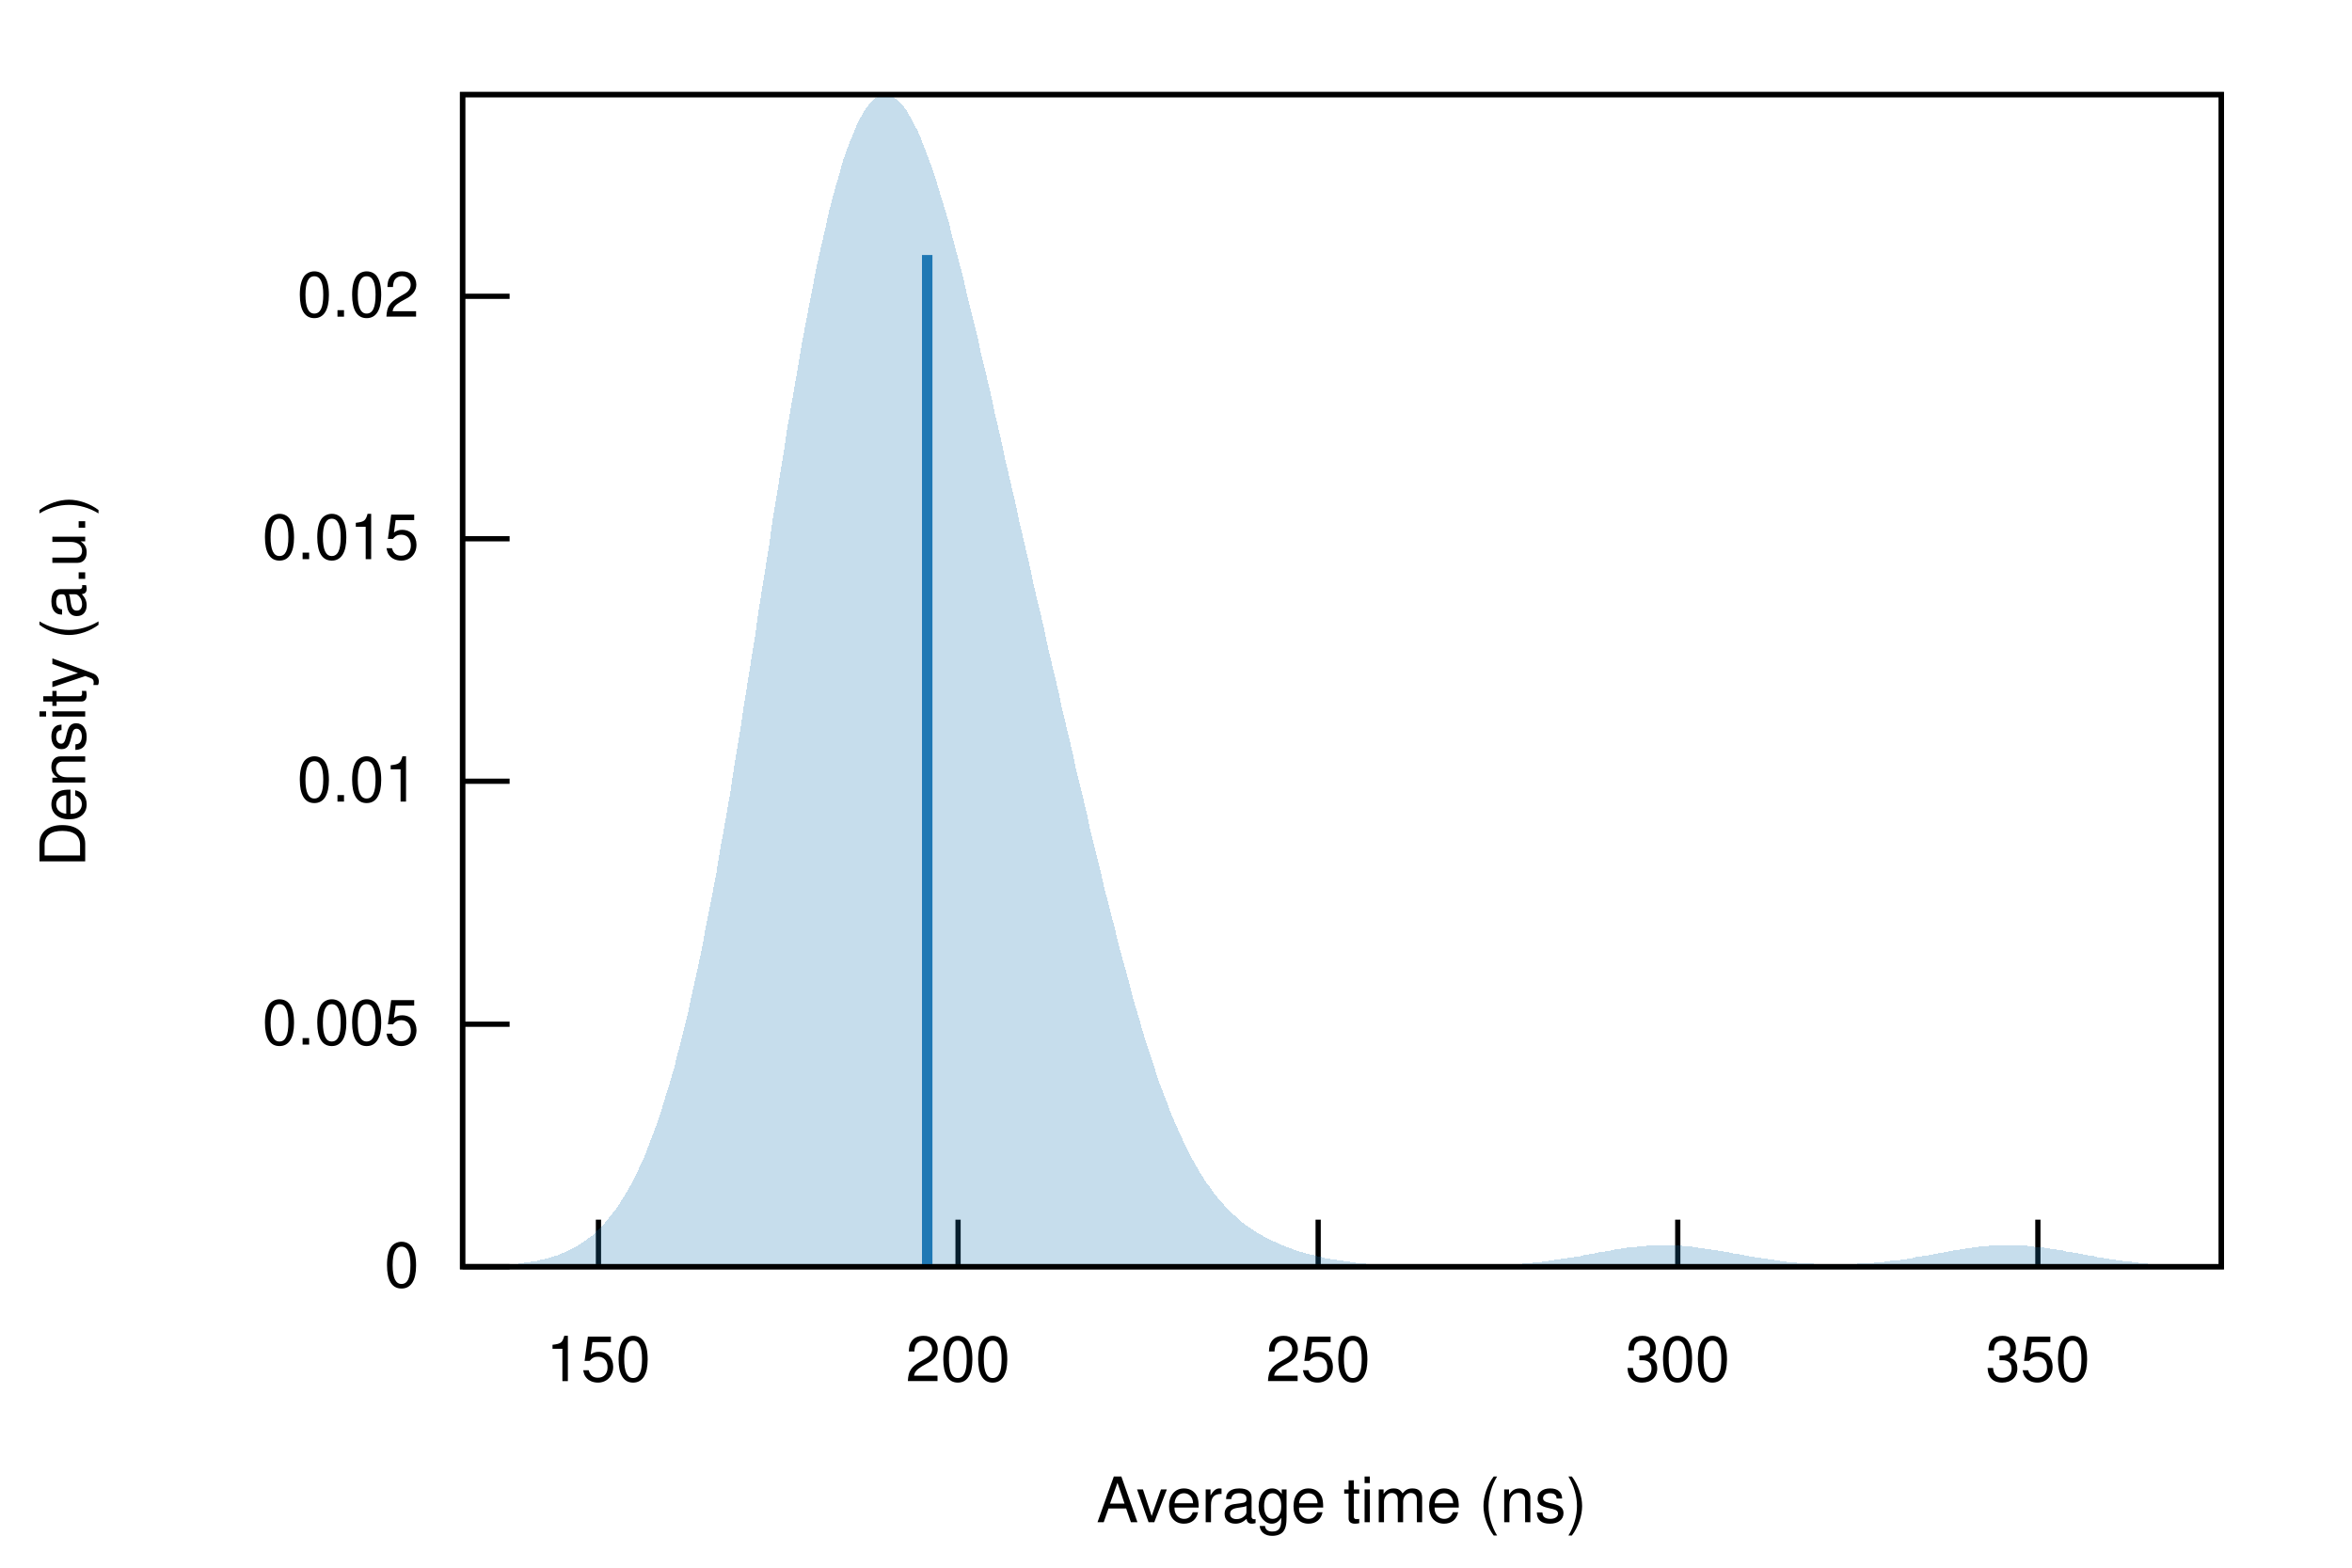
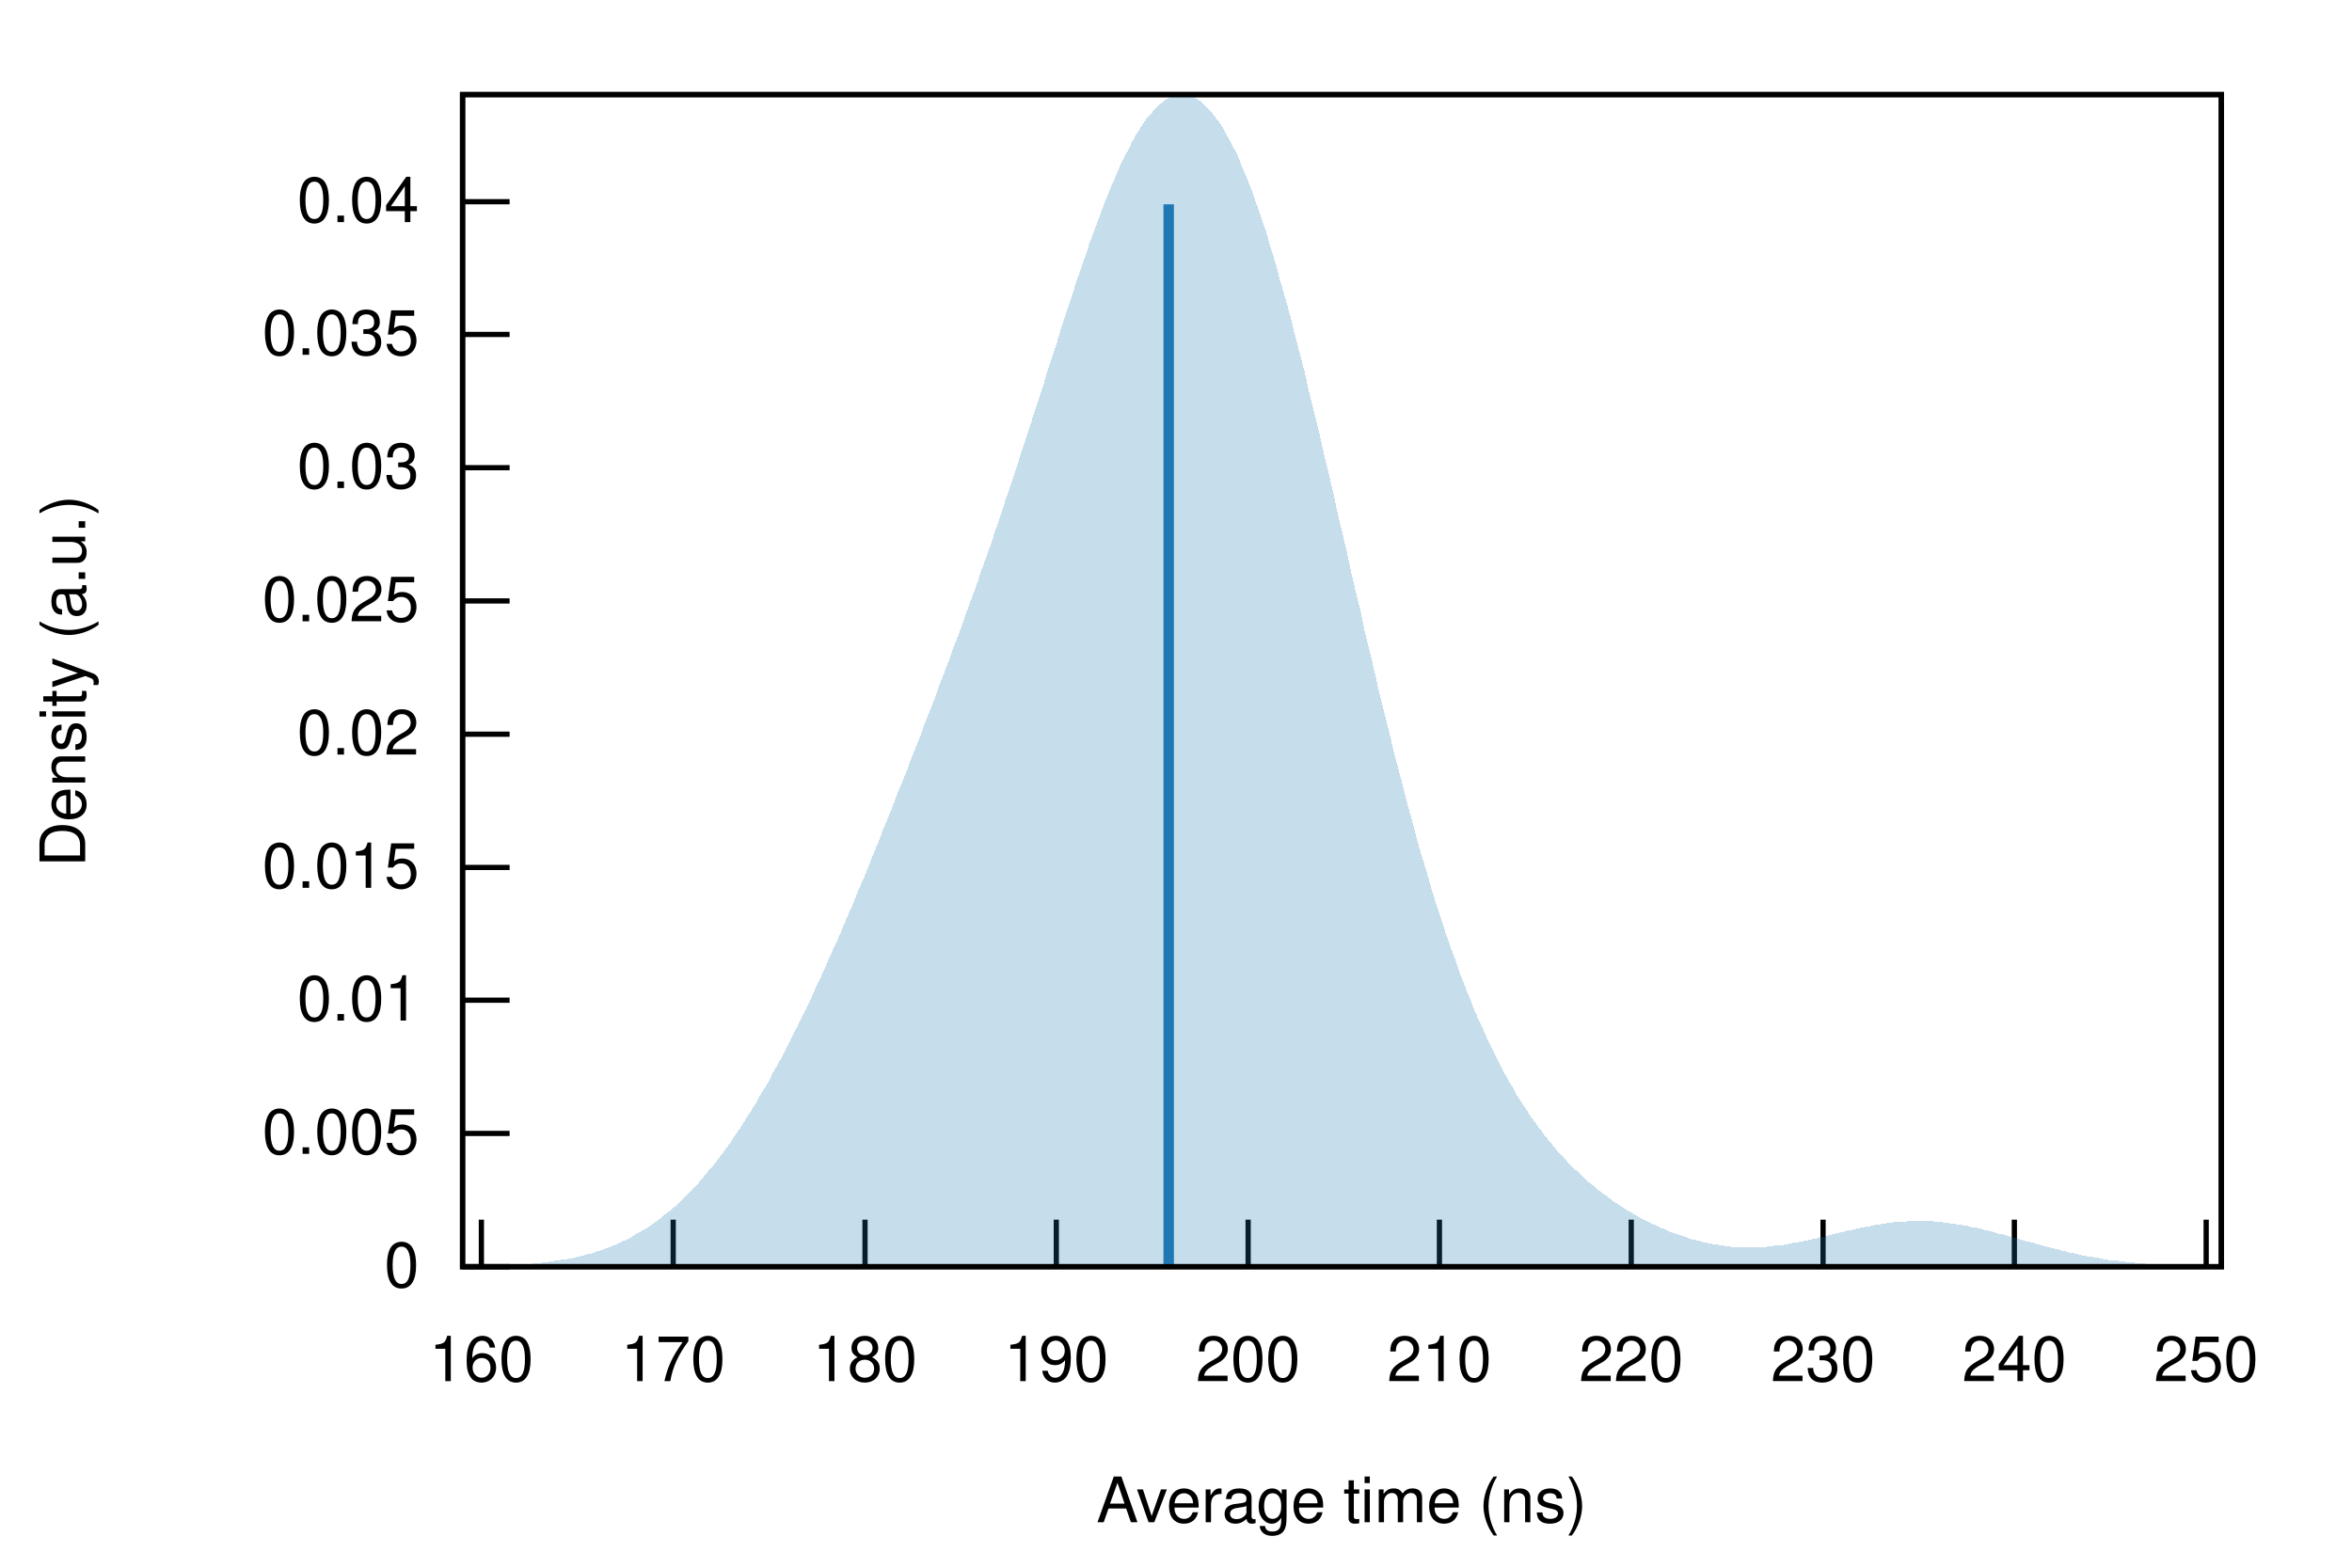
<svg xmlns="http://www.w3.org/2000/svg" xmlns:xlink="http://www.w3.org/1999/xlink" viewBox="0 0 450 300">
  <g id="gnuplot_canvas">
    <rect x="0" y="0" width="450" height="300" fill="none" />
    <defs>
      <circle id="gpDot" r="0.5" stroke-width="0.5" />
      <path id="gpPt0" stroke-width="0.222" stroke="currentColor" d="M-1,0 h2 M0,-1 v2" />
      <path id="gpPt1" stroke-width="0.222" stroke="currentColor" d="M-1,-1 L1,1 M1,-1 L-1,1" />
      <path id="gpPt2" stroke-width="0.222" stroke="currentColor" d="M-1,0 L1,0 M0,-1 L0,1 M-1,-1 L1,1 M-1,1 L1,-1" />
      <rect id="gpPt3" stroke-width="0.222" stroke="currentColor" x="-1" y="-1" width="2" height="2" />
      <rect id="gpPt4" stroke-width="0.222" stroke="currentColor" fill="currentColor" x="-1" y="-1" width="2" height="2" />
      <circle id="gpPt5" stroke-width="0.222" stroke="currentColor" cx="0" cy="0" r="1" />
      <use xlink:href="#gpPt5" id="gpPt6" fill="currentColor" stroke="none" />
      <path id="gpPt7" stroke-width="0.222" stroke="currentColor" d="M0,-1.33 L-1.33,0.67 L1.33,0.67 z" />
      <use xlink:href="#gpPt7" id="gpPt8" fill="currentColor" stroke="none" />
      <use xlink:href="#gpPt7" id="gpPt9" stroke="currentColor" transform="rotate(180)" />
      <use xlink:href="#gpPt9" id="gpPt10" fill="currentColor" stroke="none" />
      <use xlink:href="#gpPt3" id="gpPt11" stroke="currentColor" transform="rotate(45)" />
      <use xlink:href="#gpPt11" id="gpPt12" fill="currentColor" stroke="none" />
      <path id="gpPt13" stroke-width="0.222" stroke="currentColor" d="M0,1.330 L1.265,0.411 L0.782,-1.067 L-0.782,-1.076 L-1.265,0.411 z" />
      <use xlink:href="#gpPt13" id="gpPt14" fill="currentColor" stroke="none" />
      <filter id="textbox" filterUnits="objectBoundingBox" x="0" y="0" height="1" width="1">
        <feFlood flood-color="white" flood-opacity="1" result="bgnd" />
        <feComposite in="SourceGraphic" in2="bgnd" operator="atop" />
      </filter>
      <filter id="greybox" filterUnits="objectBoundingBox" x="0" y="0" height="1" width="1">
        <feFlood flood-color="lightgrey" flood-opacity="1" result="grey" />
        <feComposite in="SourceGraphic" in2="grey" operator="atop" />
      </filter>
    </defs>
    <g fill="none" color="white" stroke="currentColor" stroke-width="1.00" stroke-linecap="butt" stroke-linejoin="miter">
</g>
    <g fill="none" color="black" stroke="currentColor" stroke-width="1.00" stroke-linecap="butt" stroke-linejoin="miter">
      <path stroke="black" d="M88.5,242.4 L97.5,242.4  " />
      <g transform="translate(80.2,246.3)" stroke="none" fill="black" font-family="Helvetica" font-size="12.00" text-anchor="end">
        <text>
          <tspan font-family="Helvetica"> 0</tspan>
        </text>
      </g>
    </g>
    <g fill="none" color="black" stroke="currentColor" stroke-width="1.00" stroke-linecap="butt" stroke-linejoin="miter">
-       <path stroke="black" d="M88.5,196.0 L97.5,196.0  " />
-       <g transform="translate(80.2,199.9)" stroke="none" fill="black" font-family="Helvetica" font-size="12.00" text-anchor="end">
+       <path stroke="black" d="M88.5,216.9 L97.5,216.9  " />
+       <g transform="translate(80.2,220.8)" stroke="none" fill="black" font-family="Helvetica" font-size="12.00" text-anchor="end">
        <text>
          <tspan font-family="Helvetica"> 0.005</tspan>
        </text>
      </g>
    </g>
    <g fill="none" color="black" stroke="currentColor" stroke-width="1.00" stroke-linecap="butt" stroke-linejoin="miter">
-       <path stroke="black" d="M88.5,149.5 L97.5,149.5  " />
-       <g transform="translate(80.2,153.4)" stroke="none" fill="black" font-family="Helvetica" font-size="12.00" text-anchor="end">
+       <path stroke="black" d="M88.5,191.4 L97.5,191.4  " />
+       <g transform="translate(80.2,195.3)" stroke="none" fill="black" font-family="Helvetica" font-size="12.00" text-anchor="end">
        <text>
          <tspan font-family="Helvetica"> 0.01</tspan>
        </text>
      </g>
    </g>
    <g fill="none" color="black" stroke="currentColor" stroke-width="1.00" stroke-linecap="butt" stroke-linejoin="miter">
-       <path stroke="black" d="M88.5,103.1 L97.5,103.1  " />
-       <g transform="translate(80.2,107.0)" stroke="none" fill="black" font-family="Helvetica" font-size="12.00" text-anchor="end">
+       <path stroke="black" d="M88.5,166.0 L97.5,166.0  " />
+       <g transform="translate(80.2,169.9)" stroke="none" fill="black" font-family="Helvetica" font-size="12.00" text-anchor="end">
        <text>
          <tspan font-family="Helvetica"> 0.015</tspan>
        </text>
      </g>
    </g>
    <g fill="none" color="black" stroke="currentColor" stroke-width="1.00" stroke-linecap="butt" stroke-linejoin="miter">
-       <path stroke="black" d="M88.5,56.7 L97.5,56.7  " />
-       <g transform="translate(80.2,60.6)" stroke="none" fill="black" font-family="Helvetica" font-size="12.00" text-anchor="end">
+       <path stroke="black" d="M88.5,140.5 L97.5,140.5  " />
+       <g transform="translate(80.2,144.4)" stroke="none" fill="black" font-family="Helvetica" font-size="12.00" text-anchor="end">
        <text>
          <tspan font-family="Helvetica"> 0.02</tspan>
        </text>
      </g>
    </g>
    <g fill="none" color="black" stroke="currentColor" stroke-width="1.00" stroke-linecap="butt" stroke-linejoin="miter">
-       <path stroke="black" d="M114.5,242.4 L114.5,233.4  " />
-       <g transform="translate(114.5,264.3)" stroke="none" fill="black" font-family="Helvetica" font-size="12.00" text-anchor="middle">
-         <text>
-           <tspan font-family="Helvetica"> 150</tspan>
-         </text>
-       </g>
-     </g>
-     <g fill="none" color="black" stroke="currentColor" stroke-width="1.00" stroke-linecap="butt" stroke-linejoin="miter">
-       <path stroke="black" d="M183.3,242.4 L183.3,233.4  " />
-       <g transform="translate(183.3,264.3)" stroke="none" fill="black" font-family="Helvetica" font-size="12.00" text-anchor="middle">
+       <path stroke="black" d="M88.5,115.0 L97.5,115.0  " />
+       <g transform="translate(80.2,118.9)" stroke="none" fill="black" font-family="Helvetica" font-size="12.00" text-anchor="end">
+         <text>
+           <tspan font-family="Helvetica"> 0.025</tspan>
+         </text>
+       </g>
+     </g>
+     <g fill="none" color="black" stroke="currentColor" stroke-width="1.00" stroke-linecap="butt" stroke-linejoin="miter">
+       <path stroke="black" d="M88.5,89.5 L97.5,89.5  " />
+       <g transform="translate(80.2,93.4)" stroke="none" fill="black" font-family="Helvetica" font-size="12.00" text-anchor="end">
+         <text>
+           <tspan font-family="Helvetica"> 0.03</tspan>
+         </text>
+       </g>
+     </g>
+     <g fill="none" color="black" stroke="currentColor" stroke-width="1.00" stroke-linecap="butt" stroke-linejoin="miter">
+       <path stroke="black" d="M88.5,64.0 L97.5,64.0  " />
+       <g transform="translate(80.2,67.9)" stroke="none" fill="black" font-family="Helvetica" font-size="12.00" text-anchor="end">
+         <text>
+           <tspan font-family="Helvetica"> 0.035</tspan>
+         </text>
+       </g>
+     </g>
+     <g fill="none" color="black" stroke="currentColor" stroke-width="1.00" stroke-linecap="butt" stroke-linejoin="miter">
+       <path stroke="black" d="M88.5,38.6 L97.5,38.6  " />
+       <g transform="translate(80.2,42.5)" stroke="none" fill="black" font-family="Helvetica" font-size="12.00" text-anchor="end">
+         <text>
+           <tspan font-family="Helvetica"> 0.04</tspan>
+         </text>
+       </g>
+     </g>
+     <g fill="none" color="black" stroke="currentColor" stroke-width="1.00" stroke-linecap="butt" stroke-linejoin="miter">
+       <path stroke="black" d="M92.1,242.4 L92.1,233.4  " />
+       <g transform="translate(92.1,264.3)" stroke="none" fill="black" font-family="Helvetica" font-size="12.00" text-anchor="middle">
+         <text>
+           <tspan font-family="Helvetica"> 160</tspan>
+         </text>
+       </g>
+     </g>
+     <g fill="none" color="black" stroke="currentColor" stroke-width="1.00" stroke-linecap="butt" stroke-linejoin="miter">
+       <path stroke="black" d="M128.8,242.4 L128.8,233.4  " />
+       <g transform="translate(128.8,264.3)" stroke="none" fill="black" font-family="Helvetica" font-size="12.00" text-anchor="middle">
+         <text>
+           <tspan font-family="Helvetica"> 170</tspan>
+         </text>
+       </g>
+     </g>
+     <g fill="none" color="black" stroke="currentColor" stroke-width="1.00" stroke-linecap="butt" stroke-linejoin="miter">
+       <path stroke="black" d="M165.5,242.4 L165.5,233.4  " />
+       <g transform="translate(165.5,264.3)" stroke="none" fill="black" font-family="Helvetica" font-size="12.00" text-anchor="middle">
+         <text>
+           <tspan font-family="Helvetica"> 180</tspan>
+         </text>
+       </g>
+     </g>
+     <g fill="none" color="black" stroke="currentColor" stroke-width="1.00" stroke-linecap="butt" stroke-linejoin="miter">
+       <path stroke="black" d="M202.1,242.4 L202.1,233.4  " />
+       <g transform="translate(202.1,264.3)" stroke="none" fill="black" font-family="Helvetica" font-size="12.00" text-anchor="middle">
+         <text>
+           <tspan font-family="Helvetica"> 190</tspan>
+         </text>
+       </g>
+     </g>
+     <g fill="none" color="black" stroke="currentColor" stroke-width="1.00" stroke-linecap="butt" stroke-linejoin="miter">
+       <path stroke="black" d="M238.8,242.4 L238.8,233.4  " />
+       <g transform="translate(238.8,264.3)" stroke="none" fill="black" font-family="Helvetica" font-size="12.00" text-anchor="middle">
        <text>
          <tspan font-family="Helvetica"> 200</tspan>
        </text>
      </g>
    </g>
    <g fill="none" color="black" stroke="currentColor" stroke-width="1.00" stroke-linecap="butt" stroke-linejoin="miter">
-       <path stroke="black" d="M252.2,242.4 L252.2,233.4  " />
-       <g transform="translate(252.2,264.3)" stroke="none" fill="black" font-family="Helvetica" font-size="12.00" text-anchor="middle">
+       <path stroke="black" d="M275.4,242.4 L275.4,233.4  " />
+       <g transform="translate(275.4,264.3)" stroke="none" fill="black" font-family="Helvetica" font-size="12.00" text-anchor="middle">
+         <text>
+           <tspan font-family="Helvetica"> 210</tspan>
+         </text>
+       </g>
+     </g>
+     <g fill="none" color="black" stroke="currentColor" stroke-width="1.00" stroke-linecap="butt" stroke-linejoin="miter">
+       <path stroke="black" d="M312.1,242.4 L312.1,233.4  " />
+       <g transform="translate(312.1,264.3)" stroke="none" fill="black" font-family="Helvetica" font-size="12.00" text-anchor="middle">
+         <text>
+           <tspan font-family="Helvetica"> 220</tspan>
+         </text>
+       </g>
+     </g>
+     <g fill="none" color="black" stroke="currentColor" stroke-width="1.00" stroke-linecap="butt" stroke-linejoin="miter">
+       <path stroke="black" d="M348.8,242.4 L348.8,233.4  " />
+       <g transform="translate(348.8,264.3)" stroke="none" fill="black" font-family="Helvetica" font-size="12.00" text-anchor="middle">
+         <text>
+           <tspan font-family="Helvetica"> 230</tspan>
+         </text>
+       </g>
+     </g>
+     <g fill="none" color="black" stroke="currentColor" stroke-width="1.00" stroke-linecap="butt" stroke-linejoin="miter">
+       <path stroke="black" d="M385.4,242.4 L385.4,233.4  " />
+       <g transform="translate(385.4,264.3)" stroke="none" fill="black" font-family="Helvetica" font-size="12.00" text-anchor="middle">
+         <text>
+           <tspan font-family="Helvetica"> 240</tspan>
+         </text>
+       </g>
+     </g>
+     <g fill="none" color="black" stroke="currentColor" stroke-width="1.00" stroke-linecap="butt" stroke-linejoin="miter">
+       <path stroke="black" d="M422.1,242.4 L422.1,233.4  " />
+       <g transform="translate(422.1,264.3)" stroke="none" fill="black" font-family="Helvetica" font-size="12.00" text-anchor="middle">
        <text>
          <tspan font-family="Helvetica"> 250</tspan>
-         </text>
-       </g>
-     </g>
-     <g fill="none" color="black" stroke="currentColor" stroke-width="1.00" stroke-linecap="butt" stroke-linejoin="miter">
-       <path stroke="black" d="M321.0,242.4 L321.0,233.4  " />
-       <g transform="translate(321.0,264.3)" stroke="none" fill="black" font-family="Helvetica" font-size="12.00" text-anchor="middle">
-         <text>
-           <tspan font-family="Helvetica"> 300</tspan>
-         </text>
-       </g>
-     </g>
-     <g fill="none" color="black" stroke="currentColor" stroke-width="1.00" stroke-linecap="butt" stroke-linejoin="miter">
-       <path stroke="black" d="M389.9,242.4 L389.9,233.4  " />
-       <g transform="translate(389.9,264.3)" stroke="none" fill="black" font-family="Helvetica" font-size="12.00" text-anchor="middle">
-         <text>
-           <tspan font-family="Helvetica"> 350</tspan>
        </text>
      </g>
    </g>
    <g fill="none" color="black" stroke="currentColor" stroke-width="1.00" stroke-linecap="butt" stroke-linejoin="miter">
</g>
    <g fill="none" color="black" stroke="currentColor" stroke-width="1.00" stroke-linecap="butt" stroke-linejoin="miter">
      <path stroke="black" d="M88.5,18.1 L88.5,242.4 L425.0,242.4 L425.0,18.1 L88.5,18.1 Z  " />
    </g>
    <g fill="none" color="black" stroke="currentColor" stroke-width="1.00" stroke-linecap="butt" stroke-linejoin="miter">
      <g transform="translate(16.3,130.3) rotate(270)" stroke="none" fill="black" font-family="Helvetica" font-size="12.00" text-anchor="middle">
        <text>
          <tspan font-family="Helvetica">Density (a.u.)</tspan>
        </text>
      </g>
    </g>
    <g fill="none" color="black" stroke="currentColor" stroke-width="1.00" stroke-linecap="butt" stroke-linejoin="miter">
      <g transform="translate(256.7,291.3)" stroke="none" fill="black" font-family="Helvetica" font-size="12.00" text-anchor="middle">
        <text>
          <tspan font-family="Helvetica">Average time (ns)</tspan>
        </text>
      </g>
    </g>
    <g fill="none" color="black" stroke="currentColor" stroke-width="1.00" stroke-linecap="butt" stroke-linejoin="miter">
</g>
    <g id="gnuplot_plot_1">
      <g fill="none" color="black" stroke="currentColor" stroke-width="1.00" stroke-linecap="butt" stroke-linejoin="miter">
        <g stroke="none" shape-rendering="crispEdges">
-           <polygon fill="rgb( 31, 120, 180)" fill-opacity="0.25" points="88.5,242.3 89.2,242.3 89.8,242.3 90.5,242.3 91.2,242.3 91.9,242.3 92.5,242.2 93.2,242.2 93.9,242.2 94.6,242.2 95.2,242.1 95.9,242.1 96.6,242.0 97.3,242.0 97.9,241.9 98.6,241.9 99.3,241.8 100.0,241.7 100.6,241.6 101.3,241.5 102.0,241.4 102.7,241.3 103.3,241.1 104.0,241.0 104.7,240.8 105.4,240.6 106.0,240.4 106.7,240.2 107.4,239.9 108.1,239.6 108.7,239.3 109.4,239.0 110.1,238.6 110.8,238.2 111.4,237.8 112.1,237.3 112.8,236.8 113.5,236.3 114.1,235.6 114.8,235.0 115.5,234.3 116.1,233.5 116.8,232.7 117.5,231.8 118.2,230.9 118.8,229.9 119.5,228.8 120.2,227.6 120.9,226.4 121.5,225.1 122.2,223.7 122.9,222.2 123.6,220.6 124.2,218.9 124.9,217.1 125.6,215.3 126.3,213.3 126.9,211.2 127.6,209.0 128.3,206.7 129.0,204.3 129.6,201.8 130.3,199.2 131.0,196.4 131.7,193.6 132.3,190.6 133.0,187.5 133.7,184.3 134.4,181.0 135.0,177.6 135.7,174.1 136.4,170.5 137.1,166.8 137.7,163.0 138.4,159.2 139.1,155.2 139.8,151.2 140.4,147.1 141.1,142.9 141.8,138.7 142.4,134.5 143.1,130.2 143.8,125.8 144.5,121.5 145.1,117.1 145.8,112.7 146.5,108.4 147.2,104.0 147.8,99.7 148.5,95.4 149.2,91.1 149.9,86.9 150.5,82.7 151.2,78.7 151.9,74.6 152.6,70.7 153.2,66.9 153.9,63.2 154.6,59.5 155.3,56.0 155.9,52.7 156.6,49.4 157.3,46.3 158.0,43.3 158.6,40.5 159.3,37.8 160.0,35.3 160.7,32.9 161.3,30.7 162.0,28.7 162.7,26.9 163.4,25.2 164.0,23.7 164.7,22.4 165.4,21.2 166.1,20.2 166.7,19.5 167.4,18.8 168.1,18.4 168.7,18.2 169.4,18.1 170.1,18.2 170.8,18.5 171.4,18.9 172.1,19.5 172.8,20.3 173.5,21.2 174.1,22.3 174.8,23.6 175.5,24.9 176.2,26.5 176.8,28.1 177.5,29.9 178.2,31.8 178.9,33.8 179.5,35.9 180.2,38.1 180.9,40.4 181.6,42.8 182.2,45.3 182.9,47.9 183.6,50.5 184.3,53.2 184.9,55.9 185.6,58.7 186.3,61.5 187.0,64.3 187.6,67.2 188.3,70.1 189.0,73.0 189.7,76.0 190.3,78.9 191.0,81.9 191.7,84.9 192.3,87.8 193.0,90.8 193.7,93.8 194.4,96.8 195.0,99.7 195.7,102.7 196.4,105.7 197.1,108.7 197.7,111.6 198.4,114.6 199.1,117.5 199.8,120.5 200.4,123.4 201.1,126.4 201.8,129.3 202.5,132.3 203.1,135.2 203.8,138.1 204.5,141.0 205.2,144.0 205.8,146.9 206.5,149.8 207.2,152.6 207.9,155.5 208.5,158.4 209.2,161.2 209.9,164.0 210.6,166.8 211.2,169.6 211.9,172.3 212.6,175.0 213.3,177.7 213.9,180.3 214.6,182.9 215.3,185.4 216.0,187.9 216.6,190.4 217.3,192.8 218.0,195.1 218.6,197.3 219.3,199.5 220.0,201.7 220.7,203.7 221.3,205.7 222.0,207.7 222.7,209.5 223.4,211.3 224.0,213.0 224.7,214.6 225.4,216.2 226.1,217.7 226.7,219.1 227.4,220.5 228.1,221.8 228.8,223.0 229.4,224.1 230.1,225.2 230.8,226.3 231.5,227.2 232.1,228.1 232.8,229.0 233.5,229.8 234.2,230.6 234.8,231.3 235.5,232.0 236.2,232.6 236.9,233.2 237.5,233.8 238.2,234.3 238.9,234.8 239.6,235.3 240.2,235.7 240.9,236.1 241.6,236.5 242.3,236.9 242.9,237.2 243.6,237.5 244.3,237.8 244.9,238.1 245.6,238.4 246.3,238.7 247.0,238.9 247.6,239.2 248.3,239.4 249.0,239.6 249.7,239.8 250.3,240.0 251.0,240.1 251.7,240.3 252.4,240.5 253.0,240.6 253.7,240.8 254.4,240.9 255.1,241.0 255.7,241.1 256.4,241.2 257.1,241.3 257.8,241.4 258.4,241.5 259.1,241.6 259.8,241.7 260.5,241.7 261.1,241.8 261.8,241.9 262.5,241.9 263.2,242.0 263.8,242.0 264.5,242.0 265.2,242.1 265.9,242.1 266.5,242.2 267.2,242.2 267.9,242.2 268.6,242.2 269.2,242.2 269.9,242.3 270.6,242.3 271.2,242.3 271.9,242.3 272.6,242.3 273.3,242.3 273.9,242.3 274.6,242.3 275.3,242.3 276.0,242.3 276.6,242.3 277.3,242.3 278.0,242.3 278.7,242.3 279.3,242.3 280.0,242.3 280.7,242.3 281.4,242.3 282.0,242.3 282.7,242.3 283.4,242.2 284.1,242.2 284.7,242.2 285.4,242.2 286.1,242.2 286.8,242.1 287.4,242.1 288.1,242.1 288.8,242.0 289.5,242.0 290.1,241.9 290.8,241.9 291.5,241.8 292.2,241.8 292.8,241.7 293.5,241.6 294.2,241.6 294.9,241.5 295.5,241.4 296.2,241.3 296.9,241.2 297.5,241.1 298.2,241.0 298.9,240.9 299.6,240.8 300.2,240.7 300.9,240.6 301.6,240.5 302.3,240.4 302.9,240.2 303.6,240.1 304.3,240.0 305.0,239.9 305.6,239.7 306.3,239.6 307.0,239.5 307.7,239.4 308.3,239.3 309.0,239.1 309.7,239.0 310.4,238.9 311.0,238.8 311.7,238.7 312.4,238.7 313.1,238.6 313.7,238.5 314.4,238.5 315.1,238.4 315.8,238.4 316.4,238.3 317.1,238.3 317.8,238.3 318.5,238.3 319.1,238.3 319.8,238.3 320.5,238.3 321.2,238.4 321.8,238.4 322.5,238.5 323.2,238.5 323.8,238.6 324.5,238.7 325.2,238.8 325.9,238.9 326.5,239.0 327.2,239.1 327.9,239.2 328.6,239.3 329.2,239.4 329.9,239.5 330.6,239.6 331.3,239.8 331.9,239.9 332.6,240.0 333.3,240.1 334.0,240.3 334.6,240.4 335.3,240.5 336.0,240.6 336.7,240.7 337.3,240.8 338.0,240.9 338.7,241.0 339.4,241.1 340.0,241.2 340.7,241.3 341.4,241.4 342.1,241.5 342.7,241.5 343.4,241.6 344.1,241.7 344.8,241.7 345.4,241.8 346.1,241.8 346.8,241.8 347.4,241.9 348.1,241.9 348.8,241.9 349.5,241.9 350.1,241.9 350.8,242.0 351.5,242.0 352.2,241.9 352.8,241.9 353.5,241.9 354.2,241.9 354.9,241.9 355.5,241.8 356.2,241.8 356.9,241.8 357.6,241.7 358.2,241.7 358.9,241.6 359.6,241.5 360.3,241.5 360.9,241.4 361.6,241.3 362.3,241.2 363.0,241.2 363.6,241.1 364.3,241.0 365.0,240.9 365.7,240.8 366.3,240.6 367.0,240.5 367.7,240.4 368.4,240.3 369.0,240.2 369.7,240.1 370.4,239.9 371.1,239.8 371.7,239.7 372.4,239.6 373.1,239.4 373.7,239.3 374.4,239.2 375.1,239.1 375.8,239.0 376.4,238.9 377.1,238.8 377.8,238.7 378.5,238.6 379.1,238.5 379.8,238.5 380.5,238.4 381.2,238.4 381.8,238.3 382.5,238.3 383.2,238.3 383.9,238.3 384.5,238.3 385.2,238.3 385.9,238.3 386.6,238.3 387.2,238.4 387.9,238.4 388.6,238.5 389.3,238.6 389.9,238.6 390.6,238.7 391.3,238.8 392.0,238.9 392.6,239.0 393.3,239.1 394.0,239.2 394.7,239.3 395.3,239.5 396.0,239.6 396.7,239.7 397.4,239.8 398.0,239.9 398.7,240.1 399.4,240.2 400.0,240.3 400.7,240.4 401.4,240.6 402.1,240.7 402.7,240.8 403.4,240.9 404.1,241.0 404.8,241.1 405.4,241.2 406.1,241.3 406.8,241.4 407.5,241.4 408.1,241.5 408.8,241.6 409.5,241.7 410.2,241.7 410.8,241.8 411.5,241.9 412.2,241.9 412.9,242.0 413.5,242.0 414.2,242.0 414.9,242.1 415.6,242.1 416.2,242.1 416.9,242.2 417.6,242.2 418.3,242.2 418.9,242.2 419.6,242.3 420.3,242.3 421.0,242.3 421.6,242.3 422.3,242.3 423.0,242.3 423.7,242.3 424.3,242.3 425.0,242.4 425.0,242.4 424.3,242.4 423.7,242.4 423.0,242.4 422.3,242.4 421.6,242.4 421.0,242.4 420.3,242.4 419.6,242.4 418.9,242.4 418.3,242.4 417.6,242.4 416.9,242.4 416.2,242.4 415.6,242.4 414.9,242.4 414.2,242.4 413.5,242.4 412.9,242.4 412.2,242.4 411.5,242.4 410.8,242.4 410.2,242.4 409.5,242.4 408.8,242.4 408.1,242.4 407.5,242.4 406.8,242.4 406.1,242.4 405.4,242.4 404.8,242.4 404.1,242.4 403.4,242.4 402.7,242.4 402.1,242.4 401.4,242.4 400.7,242.4 400.0,242.4 399.4,242.4 398.7,242.4 398.0,242.4 397.4,242.4 396.7,242.4 396.0,242.4 395.3,242.4 394.7,242.4 394.0,242.4 393.3,242.4 392.6,242.4 392.0,242.4 391.3,242.4 390.6,242.4 389.9,242.4 389.3,242.4 388.6,242.4 387.9,242.4 387.2,242.4 386.6,242.4 385.9,242.4 385.2,242.4 384.5,242.4 383.9,242.4 383.2,242.4 382.5,242.4 381.8,242.4 381.2,242.4 380.5,242.4 379.8,242.4 379.1,242.4 378.5,242.4 377.8,242.4 377.1,242.4 376.4,242.4 375.8,242.4 375.1,242.4 374.4,242.4 373.7,242.4 373.1,242.4 372.4,242.4 371.7,242.4 371.1,242.4 370.4,242.4 369.7,242.4 369.0,242.4 368.4,242.4 367.7,242.4 367.0,242.4 366.3,242.4 365.7,242.4 365.0,242.4 364.3,242.4 363.6,242.4 363.0,242.4 362.3,242.4 361.6,242.4 360.9,242.4 360.3,242.4 359.6,242.4 358.9,242.4 358.2,242.4 357.6,242.4 356.9,242.4 356.2,242.4 355.5,242.4 354.9,242.4 354.2,242.4 353.5,242.4 352.8,242.4 352.2,242.4 351.5,242.4 350.8,242.4 350.1,242.4 349.5,242.4 348.8,242.4 348.1,242.4 347.4,242.4 346.8,242.4 346.1,242.4 345.4,242.4 344.8,242.4 344.1,242.4 343.4,242.4 342.7,242.4 342.1,242.4 341.4,242.4 340.7,242.4 340.0,242.4 339.4,242.4 338.7,242.4 338.0,242.4 337.3,242.4 336.7,242.4 336.0,242.4 335.3,242.4 334.6,242.4 334.0,242.4 333.3,242.4 332.6,242.4 331.9,242.4 331.3,242.4 330.6,242.4 329.9,242.4 329.2,242.4 328.6,242.4 327.9,242.4 327.2,242.4 326.5,242.4 325.9,242.4 325.2,242.4 324.5,242.4 323.8,242.4 323.2,242.4 322.5,242.4 321.8,242.4 321.2,242.4 320.5,242.4 319.8,242.4 319.1,242.4 318.5,242.4 317.8,242.4 317.1,242.4 316.4,242.4 315.8,242.4 315.1,242.4 314.4,242.4 313.7,242.4 313.1,242.4 312.4,242.4 311.7,242.4 311.0,242.4 310.4,242.4 309.7,242.4 309.0,242.4 308.3,242.4 307.7,242.4 307.0,242.4 306.3,242.4 305.6,242.4 305.0,242.4 304.3,242.4 303.6,242.4 302.9,242.4 302.3,242.4 301.6,242.4 300.9,242.4 300.2,242.4 299.6,242.4 298.9,242.4 298.2,242.4 297.5,242.4 296.9,242.4 296.2,242.4 295.5,242.4 294.9,242.4 294.2,242.4 293.5,242.4 292.8,242.4 292.2,242.4 291.5,242.4 290.8,242.4 290.1,242.4 289.5,242.4 288.8,242.4 288.1,242.4 287.4,242.4 286.8,242.4 286.1,242.4 285.4,242.4 284.7,242.4 284.1,242.4 283.4,242.4 282.7,242.4 282.0,242.4 281.4,242.4 280.7,242.4 280.0,242.4 279.3,242.4 278.7,242.4 278.0,242.4 277.3,242.4 276.6,242.4 276.0,242.4 275.3,242.4 274.6,242.4 273.9,242.4 273.3,242.4 272.6,242.4 271.9,242.4 271.2,242.4 270.6,242.4 269.9,242.4 269.2,242.4 268.6,242.4 267.9,242.4 267.2,242.4 266.5,242.4 265.9,242.4 265.2,242.4 264.5,242.4 263.8,242.4 263.2,242.4 262.5,242.4 261.8,242.4 261.1,242.4 260.5,242.4 259.8,242.4 259.1,242.4 258.4,242.4 257.8,242.4 257.1,242.4 256.4,242.4 255.7,242.4 255.1,242.4 254.4,242.4 253.7,242.4 253.0,242.4 252.4,242.4 251.7,242.4 251.0,242.4 250.3,242.4 249.7,242.4 249.0,242.4 248.3,242.4 247.6,242.4 247.0,242.4 246.3,242.4 245.6,242.4 244.9,242.4 244.3,242.4 243.6,242.4 242.9,242.4 242.3,242.4 241.6,242.4 240.9,242.4 240.2,242.4 239.6,242.4 238.9,242.4 238.2,242.4 237.5,242.4 236.9,242.4 236.2,242.4 235.5,242.4 234.8,242.4 234.2,242.4 233.5,242.4 232.8,242.4 232.1,242.4 231.5,242.4 230.8,242.4 230.1,242.4 229.4,242.4 228.8,242.4 228.1,242.4 227.4,242.4 226.7,242.4 226.1,242.4 225.4,242.4 224.7,242.4 224.0,242.4 223.4,242.4 222.7,242.4 222.0,242.4 221.3,242.4 220.7,242.4 220.0,242.4 219.3,242.4 218.6,242.4 218.0,242.4 217.3,242.4 216.6,242.4 216.0,242.4 215.3,242.4 214.6,242.4 213.9,242.4 213.3,242.4 212.6,242.4 211.9,242.4 211.2,242.4 210.6,242.4 209.9,242.4 209.2,242.4 208.5,242.4 207.9,242.4 207.2,242.4 206.5,242.4 205.8,242.4 205.2,242.4 204.5,242.4 203.8,242.4 203.1,242.4 202.5,242.4 201.8,242.4 201.1,242.4 200.4,242.4 199.8,242.4 199.1,242.4 198.4,242.4 197.7,242.4 197.1,242.4 196.4,242.4 195.7,242.4 195.0,242.4 194.4,242.4 193.7,242.4 193.0,242.4 192.3,242.4 191.7,242.4 191.0,242.4 190.3,242.4 189.7,242.4 189.0,242.4 188.3,242.4 187.6,242.4 187.0,242.4 186.3,242.4 185.6,242.4 184.9,242.4 184.3,242.4 183.6,242.4 182.9,242.4 182.2,242.4 181.6,242.4 180.9,242.4 180.2,242.4 179.5,242.4 178.9,242.4 178.2,242.4 177.5,242.4 176.8,242.4 176.2,242.4 175.5,242.4 174.8,242.4 174.1,242.4 173.5,242.4 172.8,242.4 172.1,242.4 171.4,242.4 170.8,242.4 170.1,242.4 169.4,242.4 168.7,242.4 168.1,242.4 167.4,242.4 166.7,242.4 166.1,242.4 165.4,242.4 164.7,242.4 164.0,242.4 163.4,242.4 162.7,242.4 162.0,242.4 161.3,242.4 160.7,242.4 160.0,242.4 159.3,242.4 158.6,242.4 158.0,242.4 157.3,242.4 156.6,242.4 155.9,242.4 155.3,242.4 154.6,242.4 153.9,242.4 153.2,242.4 152.6,242.4 151.9,242.4 151.2,242.4 150.5,242.4 149.9,242.4 149.2,242.4 148.5,242.4 147.8,242.4 147.2,242.4 146.5,242.4 145.8,242.4 145.1,242.4 144.5,242.4 143.8,242.4 143.1,242.4 142.4,242.4 141.8,242.4 141.1,242.4 140.4,242.4 139.8,242.4 139.1,242.4 138.4,242.4 137.7,242.4 137.1,242.4 136.4,242.4 135.7,242.4 135.0,242.4 134.4,242.4 133.7,242.4 133.0,242.4 132.3,242.4 131.7,242.4 131.0,242.4 130.3,242.4 129.6,242.4 129.0,242.4 128.3,242.4 127.6,242.4 126.9,242.4 126.3,242.4 125.6,242.4 124.9,242.4 124.2,242.4 123.6,242.4 122.9,242.4 122.2,242.4 121.5,242.4 120.9,242.4 120.2,242.4 119.5,242.4 118.8,242.4 118.2,242.4 117.5,242.4 116.8,242.4 116.1,242.4 115.5,242.4 114.8,242.4 114.1,242.4 113.5,242.4 112.8,242.4 112.1,242.4 111.4,242.4 110.8,242.4 110.1,242.4 109.4,242.4 108.7,242.4 108.1,242.4 107.4,242.4 106.7,242.4 106.0,242.4 105.4,242.4 104.7,242.4 104.0,242.4 103.3,242.4 102.7,242.4 102.0,242.4 101.3,242.4 100.6,242.4 100.0,242.4 99.3,242.4 98.6,242.4 97.9,242.4 97.3,242.4 96.6,242.4 95.9,242.4 95.2,242.4 94.6,242.4 93.9,242.4 93.2,242.4 92.5,242.4 91.9,242.4 91.2,242.4 90.5,242.4 89.8,242.4 89.2,242.4 88.5,242.4 " />
+           <polygon fill="rgb( 31, 120, 180)" fill-opacity="0.25" points="88.5,242.3 89.2,242.3 89.8,242.3 90.5,242.3 91.2,242.3 91.9,242.3 92.5,242.3 93.2,242.3 93.9,242.2 94.6,242.2 95.2,242.2 95.9,242.2 96.6,242.1 97.3,242.1 97.9,242.1 98.6,242.0 99.3,242.0 100.0,242.0 100.6,241.9 101.3,241.9 102.0,241.8 102.7,241.7 103.3,241.7 104.0,241.6 104.7,241.5 105.4,241.4 106.0,241.3 106.7,241.2 107.4,241.1 108.1,241.0 108.7,240.9 109.4,240.8 110.1,240.6 110.8,240.5 111.4,240.3 112.1,240.1 112.8,239.9 113.5,239.8 114.1,239.5 114.8,239.3 115.5,239.1 116.1,238.8 116.8,238.6 117.5,238.3 118.2,238.0 118.8,237.7 119.5,237.4 120.2,237.1 120.9,236.7 121.5,236.3 122.2,235.9 122.9,235.5 123.6,235.1 124.2,234.7 124.9,234.2 125.6,233.7 126.3,233.2 126.9,232.7 127.6,232.1 128.3,231.6 129.0,231.0 129.6,230.4 130.3,229.8 131.0,229.1 131.7,228.4 132.3,227.7 133.0,227.0 133.7,226.3 134.4,225.5 135.0,224.7 135.7,223.9 136.4,223.1 137.1,222.2 137.7,221.4 138.4,220.5 139.1,219.5 139.8,218.6 140.4,217.6 141.1,216.6 141.8,215.6 142.4,214.6 143.1,213.5 143.8,212.4 144.5,211.3 145.1,210.2 145.8,209.0 146.5,207.9 147.2,206.7 147.8,205.4 148.5,204.2 149.2,203.0 149.9,201.7 150.5,200.4 151.2,199.1 151.9,197.7 152.6,196.4 153.2,195.0 153.9,193.6 154.6,192.2 155.3,190.8 155.9,189.4 156.6,187.9 157.3,186.4 158.0,184.9 158.6,183.4 159.3,181.9 160.0,180.4 160.7,178.8 161.3,177.3 162.0,175.7 162.7,174.1 163.4,172.5 164.0,170.9 164.7,169.3 165.4,167.7 166.1,166.0 166.7,164.4 167.4,162.7 168.1,161.1 168.7,159.4 169.4,157.7 170.1,156.0 170.8,154.3 171.4,152.6 172.1,150.9 172.8,149.2 173.5,147.5 174.1,145.8 174.8,144.0 175.5,142.3 176.2,140.5 176.8,138.8 177.5,137.0 178.2,135.3 178.9,133.5 179.5,131.7 180.2,129.9 180.9,128.1 181.6,126.3 182.2,124.5 182.9,122.7 183.6,120.9 184.3,119.0 184.9,117.2 185.6,115.3 186.3,113.4 187.0,111.5 187.6,109.6 188.3,107.7 189.0,105.8 189.7,103.8 190.3,101.9 191.0,99.9 191.7,97.9 192.3,95.9 193.0,93.9 193.7,91.9 194.4,89.8 195.0,87.8 195.7,85.7 196.4,83.6 197.1,81.5 197.7,79.4 198.4,77.3 199.1,75.2 199.8,73.1 200.4,71.0 201.1,68.9 201.8,66.8 202.5,64.6 203.1,62.5 203.8,60.5 204.5,58.4 205.2,56.3 205.8,54.3 206.5,52.3 207.2,50.3 207.9,48.3 208.5,46.4 209.2,44.5 209.9,42.7 210.6,40.8 211.2,39.1 211.9,37.4 212.6,35.7 213.3,34.1 213.9,32.6 214.6,31.1 215.3,29.7 216.0,28.4 216.6,27.1 217.3,25.9 218.0,24.8 218.6,23.8 219.3,22.8 220.0,22.0 220.7,21.2 221.3,20.5 222.0,19.9 222.7,19.3 223.4,18.9 224.0,18.6 224.7,18.3 225.4,18.2 226.1,18.1 226.7,18.1 227.4,18.3 228.1,18.5 228.8,18.8 229.4,19.2 230.1,19.7 230.8,20.4 231.5,21.1 232.1,21.9 232.8,22.8 233.5,23.7 234.2,24.8 234.8,26.0 235.5,27.3 236.2,28.6 236.9,30.0 237.5,31.6 238.2,33.2 238.9,34.9 239.6,36.7 240.2,38.5 240.9,40.4 241.6,42.5 242.3,44.5 242.9,46.7 243.6,48.9 244.3,51.2 244.9,53.6 245.6,56.0 246.3,58.4 247.0,61.0 247.6,63.5 248.3,66.2 249.0,68.8 249.7,71.5 250.3,74.3 251.0,77.1 251.7,79.9 252.4,82.7 253.0,85.6 253.7,88.5 254.4,91.4 255.1,94.3 255.7,97.3 256.4,100.2 257.1,103.1 257.8,106.1 258.4,109.0 259.1,112.0 259.8,114.9 260.5,117.8 261.1,120.8 261.8,123.6 262.5,126.5 263.2,129.4 263.8,132.2 264.5,135.0 265.2,137.8 265.9,140.5 266.5,143.2 267.2,145.9 267.9,148.5 268.6,151.1 269.2,153.6 269.9,156.1 270.6,158.6 271.2,161.0 271.9,163.4 272.6,165.7 273.3,168.0 273.9,170.2 274.6,172.4 275.3,174.5 276.0,176.6 276.6,178.6 277.3,180.6 278.0,182.5 278.7,184.4 279.3,186.2 280.0,188.0 280.7,189.8 281.4,191.5 282.0,193.1 282.7,194.7 283.4,196.2 284.1,197.7 284.7,199.2 285.4,200.6 286.1,202.0 286.8,203.3 287.4,204.6 288.1,205.8 288.8,207.1 289.5,208.2 290.1,209.4 290.8,210.5 291.5,211.5 292.2,212.6 292.8,213.6 293.5,214.5 294.2,215.5 294.9,216.4 295.5,217.3 296.2,218.1 296.9,218.9 297.5,219.7 298.2,220.5 298.9,221.3 299.6,222.0 300.2,222.7 300.9,223.4 301.6,224.0 302.3,224.7 302.9,225.3 303.6,225.9 304.3,226.5 305.0,227.0 305.6,227.6 306.3,228.1 307.0,228.6 307.7,229.1 308.3,229.6 309.0,230.1 309.7,230.5 310.4,231.0 311.0,231.4 311.7,231.8 312.4,232.2 313.1,232.6 313.7,233.0 314.4,233.3 315.1,233.7 315.8,234.0 316.4,234.3 317.1,234.6 317.8,235.0 318.5,235.2 319.1,235.5 319.8,235.8 320.5,236.0 321.2,236.3 321.8,236.5 322.5,236.7 323.2,237.0 323.8,237.2 324.5,237.3 325.2,237.5 325.9,237.7 326.5,237.8 327.2,238.0 327.9,238.1 328.6,238.2 329.2,238.3 329.9,238.4 330.6,238.5 331.3,238.6 331.9,238.6 332.6,238.7 333.3,238.7 334.0,238.7 334.6,238.7 335.3,238.7 336.0,238.7 336.7,238.7 337.3,238.6 338.0,238.6 338.7,238.5 339.4,238.4 340.0,238.4 340.7,238.3 341.4,238.2 342.1,238.1 342.7,237.9 343.4,237.8 344.1,237.7 344.8,237.6 345.4,237.4 346.1,237.3 346.8,237.1 347.4,237.0 348.1,236.8 348.8,236.7 349.5,236.5 350.1,236.3 350.8,236.2 351.5,236.0 352.2,235.8 352.8,235.7 353.5,235.5 354.2,235.4 354.9,235.2 355.5,235.1 356.2,234.9 356.9,234.8 357.6,234.7 358.2,234.5 358.9,234.4 359.6,234.3 360.3,234.2 360.9,234.1 361.6,234.0 362.3,233.9 363.0,233.9 363.6,233.8 364.3,233.8 365.0,233.7 365.7,233.7 366.3,233.7 367.0,233.7 367.7,233.7 368.4,233.7 369.0,233.7 369.7,233.7 370.4,233.8 371.1,233.8 371.7,233.9 372.4,234.0 373.1,234.1 373.7,234.2 374.4,234.3 375.1,234.4 375.8,234.5 376.4,234.6 377.1,234.8 377.8,234.9 378.5,235.0 379.1,235.2 379.8,235.4 380.5,235.5 381.2,235.7 381.8,235.9 382.5,236.1 383.2,236.2 383.9,236.4 384.5,236.6 385.2,236.8 385.9,237.0 386.6,237.2 387.2,237.4 387.9,237.6 388.6,237.7 389.3,237.9 389.9,238.1 390.6,238.3 391.3,238.5 392.0,238.7 392.6,238.8 393.3,239.0 394.0,239.2 394.7,239.4 395.3,239.5 396.0,239.7 396.7,239.8 397.4,240.0 398.0,240.1 398.7,240.3 399.4,240.4 400.0,240.5 400.7,240.6 401.4,240.7 402.1,240.9 402.7,241.0 403.4,241.1 404.1,241.2 404.8,241.2 405.4,241.3 406.1,241.4 406.8,241.5 407.5,241.6 408.1,241.6 408.8,241.7 409.5,241.8 410.2,241.8 410.8,241.9 411.5,241.9 412.2,241.9 412.9,242.0 413.5,242.0 414.2,242.1 414.9,242.1 415.6,242.1 416.2,242.1 416.9,242.2 417.6,242.2 418.3,242.2 418.9,242.2 419.6,242.3 420.3,242.3 421.0,242.3 421.6,242.3 422.3,242.3 423.0,242.3 423.7,242.3 424.3,242.3 425.0,242.3 425.0,242.4 424.3,242.4 423.7,242.4 423.0,242.4 422.3,242.4 421.6,242.4 421.0,242.4 420.3,242.4 419.6,242.4 418.9,242.4 418.3,242.4 417.6,242.4 416.9,242.4 416.2,242.4 415.6,242.4 414.9,242.4 414.2,242.4 413.5,242.4 412.9,242.4 412.2,242.4 411.5,242.4 410.8,242.4 410.2,242.4 409.5,242.4 408.8,242.4 408.1,242.4 407.5,242.4 406.8,242.4 406.1,242.4 405.4,242.4 404.8,242.4 404.1,242.4 403.4,242.4 402.7,242.4 402.1,242.4 401.4,242.4 400.7,242.4 400.0,242.4 399.4,242.4 398.7,242.4 398.0,242.4 397.4,242.4 396.7,242.4 396.0,242.4 395.3,242.4 394.7,242.4 394.0,242.4 393.3,242.4 392.6,242.4 392.0,242.4 391.3,242.4 390.6,242.4 389.9,242.4 389.3,242.4 388.6,242.4 387.9,242.4 387.2,242.4 386.6,242.4 385.9,242.4 385.2,242.4 384.5,242.4 383.9,242.4 383.2,242.4 382.5,242.4 381.8,242.4 381.2,242.4 380.5,242.4 379.8,242.4 379.1,242.4 378.5,242.4 377.8,242.4 377.1,242.4 376.4,242.4 375.8,242.4 375.1,242.4 374.4,242.4 373.7,242.4 373.1,242.4 372.4,242.4 371.7,242.4 371.1,242.4 370.4,242.4 369.7,242.4 369.0,242.4 368.4,242.4 367.7,242.4 367.0,242.4 366.3,242.4 365.7,242.4 365.0,242.4 364.3,242.4 363.6,242.4 363.0,242.4 362.3,242.4 361.6,242.4 360.9,242.4 360.3,242.4 359.6,242.4 358.9,242.4 358.2,242.4 357.6,242.4 356.9,242.4 356.2,242.4 355.5,242.4 354.9,242.4 354.2,242.4 353.5,242.4 352.8,242.4 352.2,242.4 351.5,242.4 350.8,242.4 350.1,242.4 349.5,242.4 348.8,242.4 348.1,242.4 347.4,242.4 346.8,242.4 346.1,242.4 345.4,242.4 344.8,242.4 344.1,242.4 343.4,242.4 342.7,242.4 342.1,242.4 341.4,242.4 340.7,242.4 340.0,242.4 339.4,242.4 338.7,242.4 338.0,242.4 337.3,242.4 336.7,242.4 336.0,242.4 335.3,242.4 334.6,242.4 334.0,242.4 333.3,242.4 332.6,242.4 331.9,242.4 331.3,242.4 330.6,242.4 329.9,242.4 329.2,242.4 328.6,242.4 327.9,242.4 327.2,242.4 326.5,242.4 325.9,242.4 325.2,242.4 324.5,242.4 323.8,242.4 323.2,242.4 322.5,242.4 321.8,242.4 321.2,242.4 320.5,242.4 319.8,242.4 319.1,242.4 318.5,242.4 317.8,242.4 317.1,242.4 316.4,242.4 315.8,242.4 315.1,242.4 314.4,242.4 313.7,242.4 313.1,242.4 312.4,242.4 311.7,242.4 311.0,242.4 310.4,242.4 309.7,242.4 309.0,242.4 308.3,242.4 307.7,242.4 307.0,242.4 306.3,242.4 305.6,242.4 305.0,242.4 304.3,242.4 303.6,242.4 302.9,242.4 302.3,242.4 301.6,242.4 300.9,242.4 300.2,242.4 299.6,242.4 298.9,242.4 298.2,242.4 297.5,242.4 296.9,242.4 296.2,242.4 295.5,242.4 294.9,242.4 294.2,242.4 293.5,242.4 292.8,242.4 292.2,242.4 291.5,242.4 290.8,242.4 290.1,242.4 289.5,242.4 288.8,242.4 288.1,242.4 287.4,242.4 286.8,242.4 286.1,242.4 285.4,242.4 284.7,242.4 284.1,242.4 283.4,242.4 282.7,242.4 282.0,242.4 281.4,242.4 280.7,242.4 280.0,242.4 279.3,242.4 278.7,242.4 278.0,242.4 277.3,242.4 276.6,242.4 276.0,242.4 275.3,242.4 274.6,242.4 273.9,242.4 273.3,242.4 272.6,242.4 271.9,242.4 271.2,242.4 270.6,242.4 269.9,242.4 269.2,242.4 268.6,242.4 267.9,242.4 267.2,242.4 266.5,242.4 265.9,242.4 265.2,242.4 264.5,242.4 263.8,242.4 263.2,242.4 262.5,242.4 261.8,242.4 261.1,242.4 260.5,242.4 259.8,242.4 259.1,242.4 258.4,242.4 257.8,242.4 257.1,242.4 256.4,242.4 255.7,242.4 255.1,242.4 254.4,242.4 253.7,242.4 253.0,242.4 252.4,242.4 251.7,242.4 251.0,242.4 250.3,242.4 249.7,242.4 249.0,242.4 248.3,242.4 247.6,242.4 247.0,242.4 246.3,242.4 245.6,242.4 244.9,242.4 244.3,242.4 243.6,242.4 242.9,242.4 242.3,242.4 241.6,242.4 240.9,242.4 240.2,242.4 239.6,242.4 238.9,242.4 238.2,242.4 237.5,242.4 236.9,242.4 236.2,242.4 235.5,242.4 234.8,242.4 234.2,242.4 233.5,242.4 232.8,242.4 232.1,242.4 231.5,242.4 230.8,242.4 230.1,242.4 229.4,242.4 228.8,242.4 228.1,242.4 227.4,242.4 226.7,242.4 226.1,242.4 225.4,242.4 224.7,242.4 224.0,242.4 223.4,242.4 222.7,242.4 222.0,242.4 221.3,242.4 220.7,242.4 220.0,242.4 219.3,242.4 218.6,242.4 218.0,242.4 217.3,242.4 216.6,242.4 216.0,242.4 215.3,242.4 214.6,242.4 213.9,242.4 213.3,242.4 212.6,242.4 211.9,242.4 211.2,242.4 210.6,242.4 209.9,242.4 209.2,242.4 208.5,242.4 207.9,242.4 207.2,242.4 206.5,242.4 205.8,242.4 205.2,242.4 204.5,242.4 203.8,242.4 203.1,242.4 202.5,242.4 201.8,242.4 201.1,242.4 200.4,242.4 199.8,242.4 199.1,242.4 198.4,242.4 197.7,242.4 197.1,242.4 196.4,242.4 195.7,242.4 195.0,242.4 194.4,242.4 193.7,242.4 193.0,242.4 192.3,242.4 191.7,242.4 191.0,242.4 190.3,242.4 189.7,242.4 189.0,242.4 188.3,242.4 187.6,242.4 187.0,242.4 186.3,242.4 185.6,242.4 184.9,242.4 184.3,242.4 183.6,242.4 182.9,242.4 182.2,242.4 181.6,242.4 180.9,242.4 180.2,242.4 179.5,242.4 178.9,242.4 178.2,242.4 177.5,242.4 176.8,242.4 176.2,242.4 175.5,242.4 174.8,242.4 174.1,242.4 173.5,242.4 172.8,242.4 172.1,242.4 171.4,242.4 170.8,242.4 170.1,242.4 169.4,242.4 168.7,242.4 168.1,242.4 167.4,242.4 166.7,242.4 166.1,242.4 165.4,242.4 164.7,242.4 164.0,242.4 163.4,242.4 162.7,242.4 162.0,242.4 161.3,242.4 160.7,242.4 160.0,242.4 159.3,242.4 158.6,242.4 158.0,242.4 157.3,242.4 156.6,242.4 155.9,242.4 155.3,242.4 154.6,242.4 153.9,242.4 153.2,242.4 152.6,242.4 151.9,242.4 151.2,242.4 150.5,242.4 149.9,242.4 149.2,242.4 148.5,242.4 147.8,242.4 147.2,242.4 146.5,242.4 145.8,242.4 145.1,242.4 144.5,242.4 143.8,242.4 143.1,242.4 142.4,242.4 141.8,242.4 141.1,242.4 140.4,242.4 139.8,242.4 139.1,242.4 138.4,242.4 137.7,242.4 137.1,242.4 136.4,242.4 135.7,242.4 135.0,242.4 134.4,242.4 133.7,242.4 133.0,242.4 132.3,242.4 131.7,242.4 131.0,242.4 130.3,242.4 129.6,242.4 129.0,242.4 128.3,242.4 127.6,242.4 126.9,242.4 126.3,242.4 125.6,242.4 124.9,242.4 124.2,242.4 123.6,242.4 122.9,242.4 122.2,242.4 121.5,242.4 120.9,242.4 120.2,242.4 119.5,242.4 118.8,242.4 118.2,242.4 117.5,242.4 116.8,242.4 116.1,242.4 115.5,242.4 114.8,242.4 114.1,242.4 113.5,242.4 112.8,242.4 112.1,242.4 111.4,242.4 110.8,242.4 110.1,242.4 109.4,242.4 108.7,242.4 108.1,242.4 107.4,242.4 106.7,242.4 106.0,242.4 105.4,242.4 104.7,242.4 104.0,242.4 103.3,242.4 102.7,242.4 102.0,242.4 101.3,242.4 100.6,242.4 100.0,242.4 99.3,242.4 98.6,242.4 97.9,242.4 97.3,242.4 96.6,242.4 95.9,242.4 95.2,242.4 94.6,242.4 93.9,242.4 93.2,242.4 92.5,242.4 91.9,242.4 91.2,242.4 90.5,242.4 89.8,242.4 89.2,242.4 88.5,242.4 " />
        </g>
      </g>
    </g>
    <g id="gnuplot_plot_2">
      <g fill="none" color="white" stroke="rgb( 31, 120, 180)" stroke-width="2.00" stroke-linecap="butt" stroke-linejoin="miter">
</g>
      <g fill="none" color="black" stroke="currentColor" stroke-width="2.00" stroke-linecap="butt" stroke-linejoin="miter">
-         <path stroke="rgb( 31, 120, 180)" d="M177.4,242.4 L177.4,48.8  " />
+         <path stroke="rgb( 31, 120, 180)" d="M223.6,242.4 L223.6,39.1  " />
      </g>
    </g>
    <g fill="none" color="black" stroke="currentColor" stroke-width="2.00" stroke-linecap="butt" stroke-linejoin="miter">
</g>
    <g fill="none" color="black" stroke="black" stroke-width="1.00" stroke-linecap="butt" stroke-linejoin="miter">
</g>
    <g fill="none" color="black" stroke="currentColor" stroke-width="1.00" stroke-linecap="butt" stroke-linejoin="miter">
      <path stroke="black" d="M88.5,18.1 L88.5,242.4 L425.0,242.4 L425.0,18.1 L88.5,18.1 Z  " />
    </g>
    <g fill="none" color="black" stroke="currentColor" stroke-width="1.00" stroke-linecap="butt" stroke-linejoin="miter">
</g>
  </g>
</svg>
